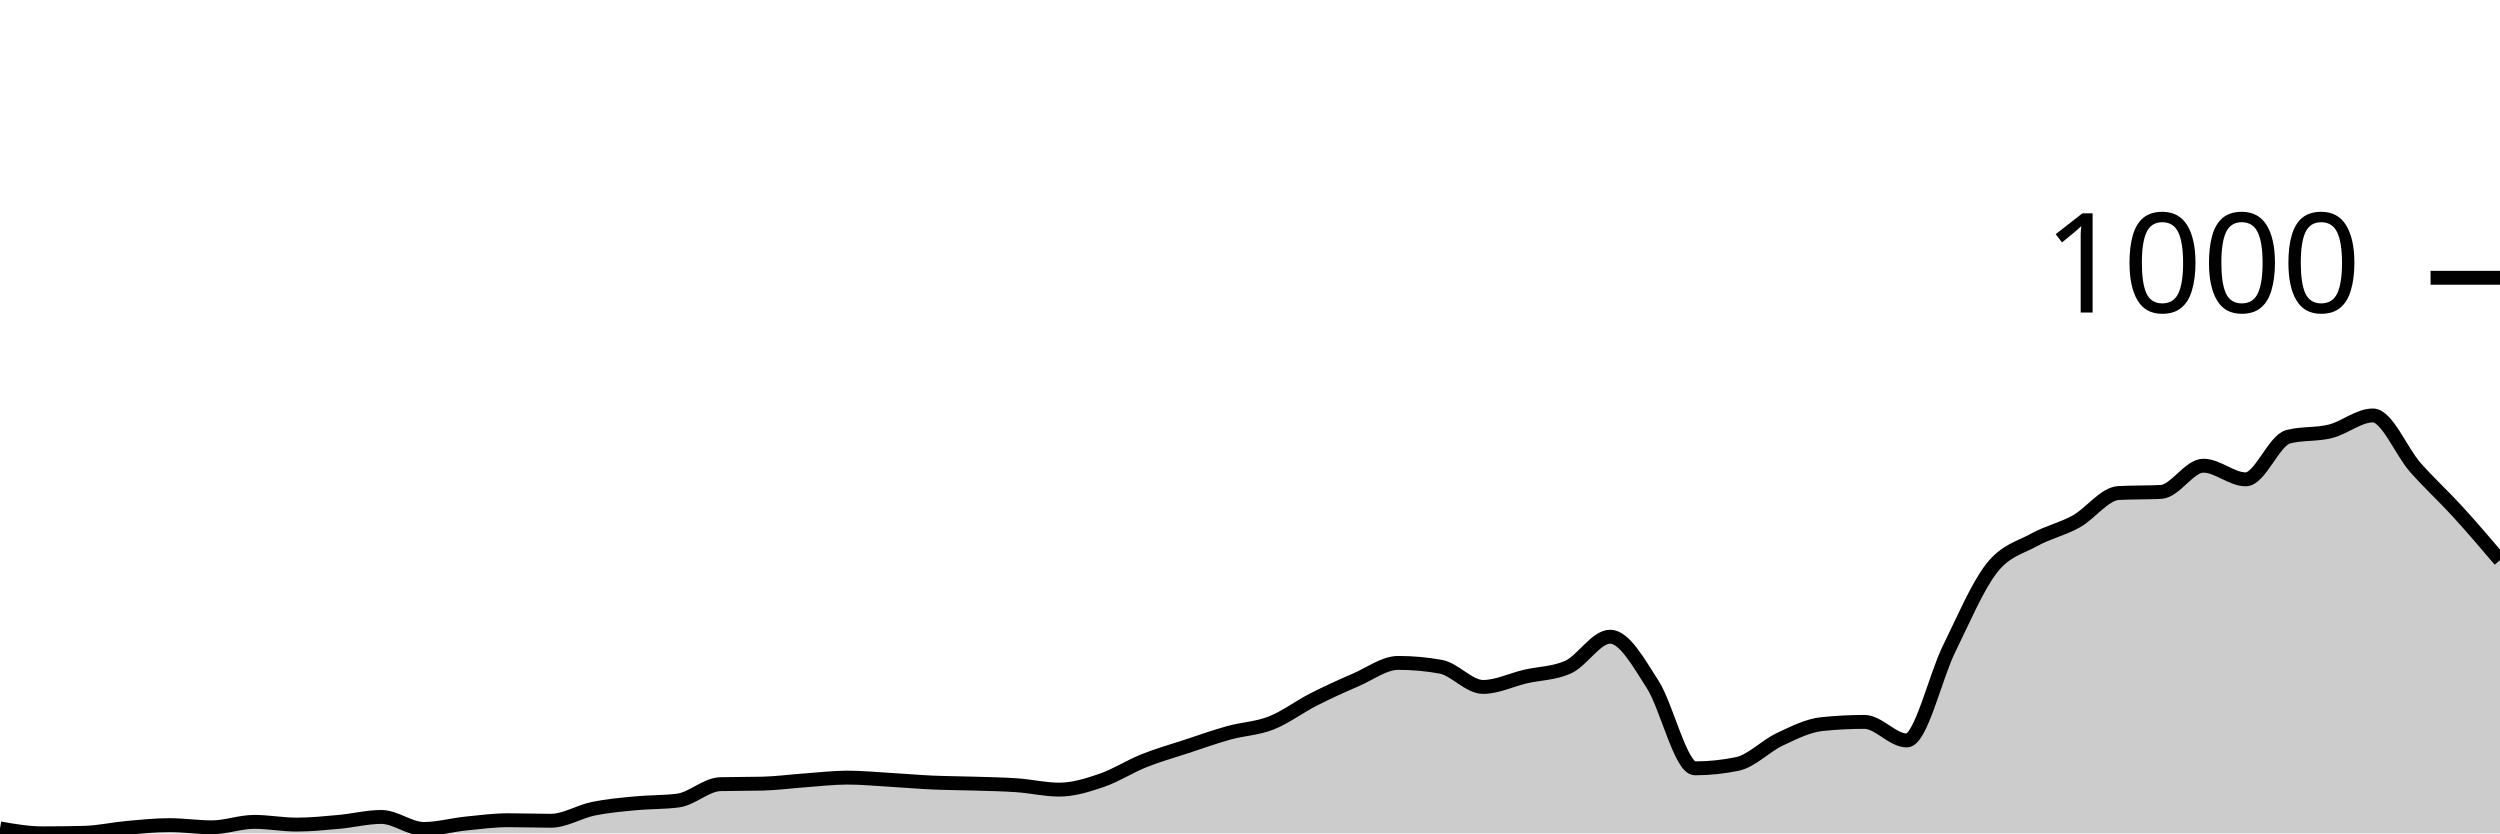
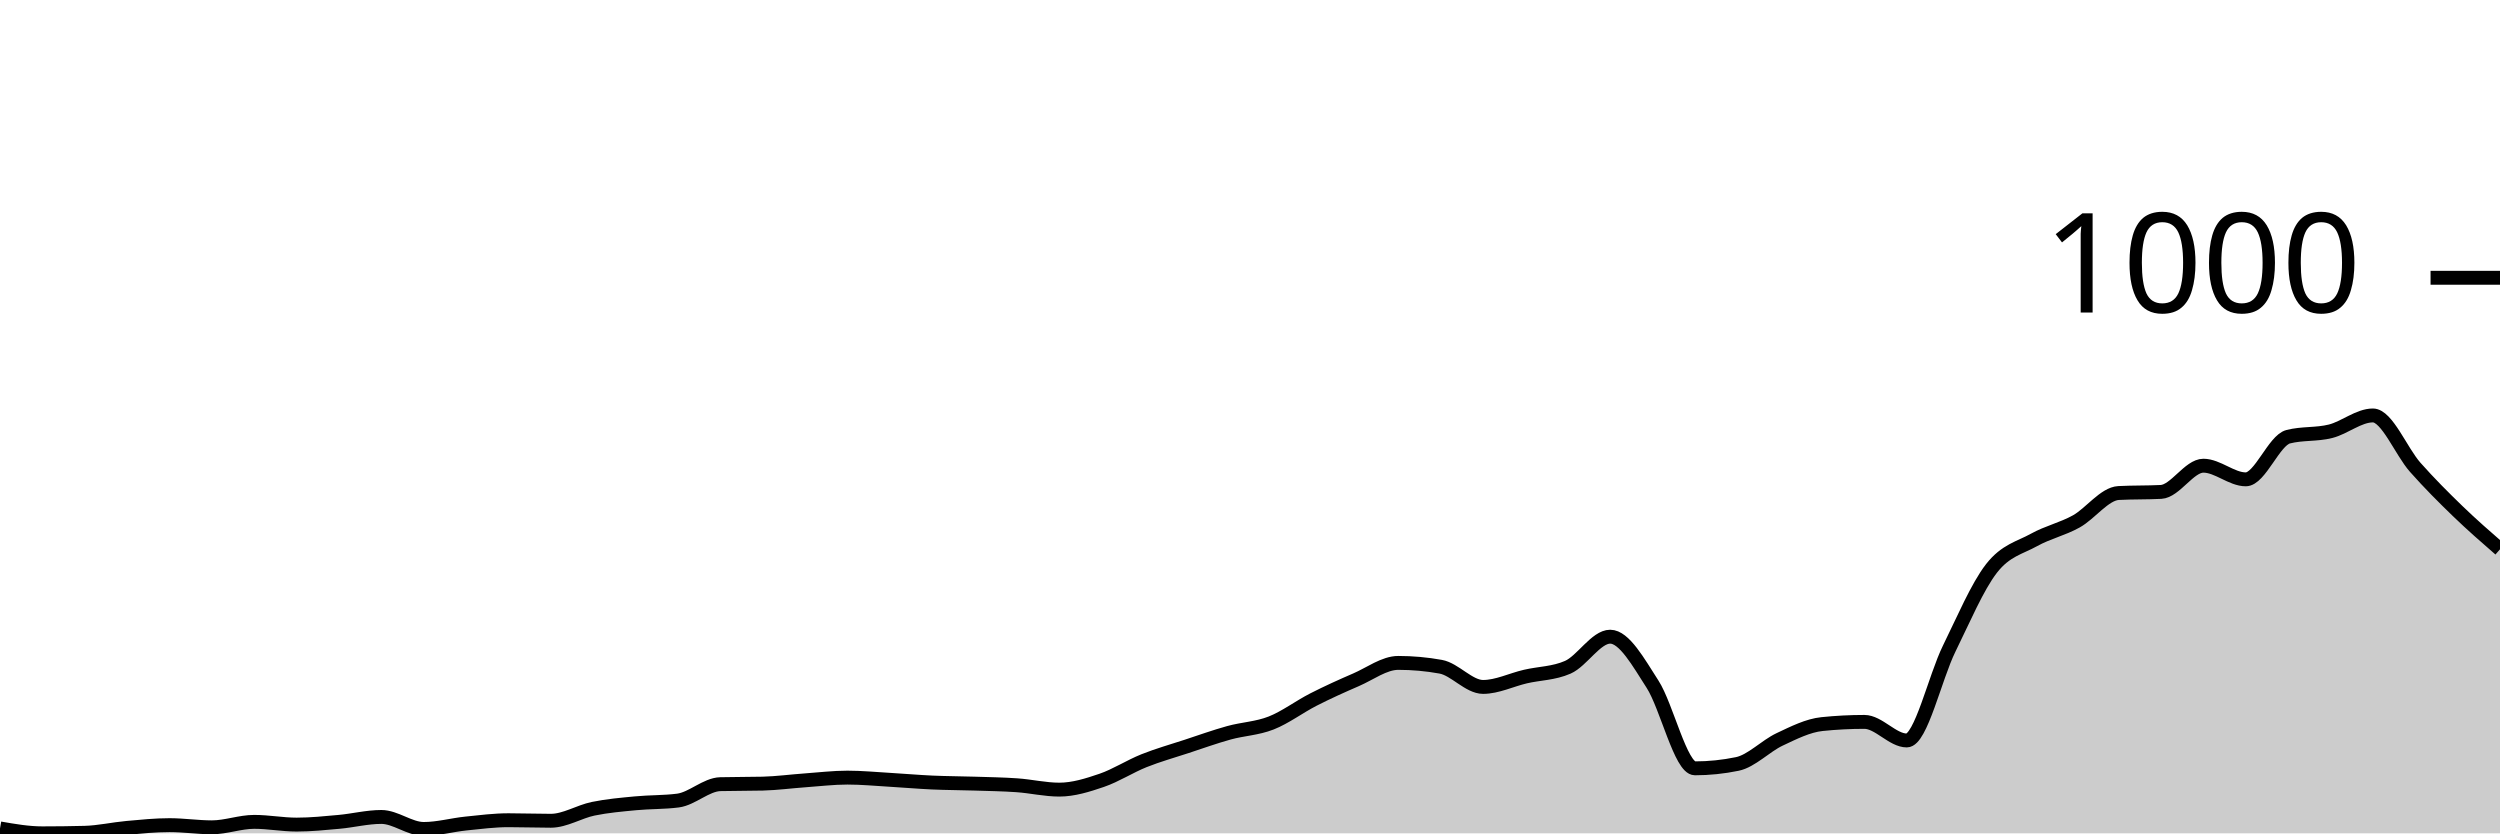
<svg xmlns="http://www.w3.org/2000/svg" viewBox="0 0 180 60">
  <g transform="translate(0,20)">
-     <path class="area" fill="rgba(0, 0, 0, 0.2)" d="M0,39.646C1.017,39.823,2.034,40,3.051,40C4.068,40,5.085,39.987,6.102,39.961C7.119,39.934,8.136,39.698,9.153,39.607C10.169,39.515,11.186,39.41,12.203,39.41C13.22,39.41,14.237,39.567,15.254,39.567C16.271,39.567,17.288,39.174,18.305,39.174C19.322,39.174,20.339,39.371,21.356,39.371C22.373,39.371,23.39,39.266,24.407,39.174C25.424,39.082,26.441,38.82,27.458,38.82C28.475,38.82,29.492,39.685,30.508,39.685C31.525,39.685,32.542,39.397,33.559,39.292C34.576,39.187,35.593,39.056,36.61,39.056C37.627,39.056,38.644,39.095,39.661,39.095C40.678,39.095,41.695,38.44,42.712,38.23C43.729,38.02,44.746,37.935,45.763,37.837C46.78,37.738,47.797,37.771,48.814,37.64C49.831,37.509,50.847,36.486,51.864,36.46C52.881,36.434,53.898,36.447,54.915,36.421C55.932,36.395,56.949,36.257,57.966,36.185C58.983,36.113,60,35.988,61.017,35.988C62.034,35.988,63.051,36.087,64.068,36.146C65.085,36.205,66.102,36.296,67.119,36.342C68.136,36.388,69.153,36.388,70.169,36.421C71.186,36.454,72.203,36.467,73.22,36.539C74.237,36.611,75.254,36.853,76.271,36.853C77.288,36.853,78.305,36.532,79.322,36.185C80.339,35.837,81.356,35.175,82.373,34.769C83.39,34.363,84.407,34.081,85.424,33.746C86.441,33.412,87.458,33.045,88.475,32.763C89.492,32.481,90.508,32.455,91.525,32.055C92.542,31.655,93.559,30.882,94.576,30.364C95.593,29.846,96.61,29.387,97.627,28.948C98.644,28.509,99.661,27.729,100.678,27.729C101.695,27.729,102.712,27.82,103.729,28.004C104.746,28.187,105.763,29.459,106.78,29.459C107.797,29.459,108.814,28.948,109.831,28.712C110.847,28.476,111.864,28.489,112.881,28.043C113.898,27.598,114.915,25.841,115.932,25.841C116.949,25.841,117.966,27.683,118.983,29.263C120,30.842,121.017,35.32,122.034,35.32C123.051,35.32,124.068,35.215,125.085,35.005C126.102,34.795,127.119,33.714,128.136,33.235C129.153,32.756,130.169,32.239,131.186,32.134C132.203,32.029,133.22,31.976,134.237,31.976C135.254,31.976,136.271,33.314,137.288,33.314C138.305,33.314,139.322,28.771,140.339,26.706C141.356,24.641,142.373,22.229,143.39,20.924C144.407,19.62,145.424,19.443,146.441,18.879C147.458,18.315,148.475,18.106,149.492,17.542C150.508,16.978,151.525,15.549,152.542,15.497C153.559,15.444,154.576,15.47,155.593,15.418C156.61,15.365,157.627,13.53,158.644,13.53C159.661,13.53,160.678,14.513,161.695,14.513C162.712,14.513,163.729,11.708,164.746,11.445C165.763,11.183,166.78,11.308,167.797,11.052C168.814,10.796,169.831,9.912,170.847,9.912C171.864,9.912,172.881,12.494,173.898,13.648C174.915,14.802,175.932,15.719,176.949,16.834C177.966,17.948,178.983,19.141,180,20.334L180,40C178.983,40,177.966,40,176.949,40C175.932,40,174.915,40,173.898,40C172.881,40,171.864,40,170.847,40C169.831,40,168.814,40,167.797,40C166.78,40,165.763,40,164.746,40C163.729,40,162.712,40,161.695,40C160.678,40,159.661,40,158.644,40C157.627,40,156.61,40,155.593,40C154.576,40,153.559,40,152.542,40C151.525,40,150.508,40,149.492,40C148.475,40,147.458,40,146.441,40C145.424,40,144.407,40,143.39,40C142.373,40,141.356,40,140.339,40C139.322,40,138.305,40,137.288,40C136.271,40,135.254,40,134.237,40C133.22,40,132.203,40,131.186,40C130.169,40,129.153,40,128.136,40C127.119,40,126.102,40,125.085,40C124.068,40,123.051,40,122.034,40C121.017,40,120,40,118.983,40C117.966,40,116.949,40,115.932,40C114.915,40,113.898,40,112.881,40C111.864,40,110.847,40,109.831,40C108.814,40,107.797,40,106.78,40C105.763,40,104.746,40,103.729,40C102.712,40,101.695,40,100.678,40C99.661,40,98.644,40,97.627,40C96.61,40,95.593,40,94.576,40C93.559,40,92.542,40,91.525,40C90.508,40,89.492,40,88.475,40C87.458,40,86.441,40,85.424,40C84.407,40,83.39,40,82.373,40C81.356,40,80.339,40,79.322,40C78.305,40,77.288,40,76.271,40C75.254,40,74.237,40,73.22,40C72.203,40,71.186,40,70.169,40C69.153,40,68.136,40,67.119,40C66.102,40,65.085,40,64.068,40C63.051,40,62.034,40,61.017,40C60,40,58.983,40,57.966,40C56.949,40,55.932,40,54.915,40C53.898,40,52.881,40,51.864,40C50.847,40,49.831,40,48.814,40C47.797,40,46.78,40,45.763,40C44.746,40,43.729,40,42.712,40C41.695,40,40.678,40,39.661,40C38.644,40,37.627,40,36.61,40C35.593,40,34.576,40,33.559,40C32.542,40,31.525,40,30.508,40C29.492,40,28.475,40,27.458,40C26.441,40,25.424,40,24.407,40C23.39,40,22.373,40,21.356,40C20.339,40,19.322,40,18.305,40C17.288,40,16.271,40,15.254,40C14.237,40,13.22,40,12.203,40C11.186,40,10.169,40,9.153,40C8.136,40,7.119,40,6.102,40C5.085,40,4.068,40,3.051,40C2.034,40,1.017,40,0,40Z" />
-     <path class="line" stroke="black" fill="none" d="M0,39.646C1.017,39.823,2.034,40,3.051,40C4.068,40,5.085,39.987,6.102,39.961C7.119,39.934,8.136,39.698,9.153,39.607C10.169,39.515,11.186,39.41,12.203,39.41C13.22,39.41,14.237,39.567,15.254,39.567C16.271,39.567,17.288,39.174,18.305,39.174C19.322,39.174,20.339,39.371,21.356,39.371C22.373,39.371,23.39,39.266,24.407,39.174C25.424,39.082,26.441,38.82,27.458,38.82C28.475,38.82,29.492,39.685,30.508,39.685C31.525,39.685,32.542,39.397,33.559,39.292C34.576,39.187,35.593,39.056,36.61,39.056C37.627,39.056,38.644,39.095,39.661,39.095C40.678,39.095,41.695,38.44,42.712,38.23C43.729,38.02,44.746,37.935,45.763,37.837C46.78,37.738,47.797,37.771,48.814,37.64C49.831,37.509,50.847,36.486,51.864,36.46C52.881,36.434,53.898,36.447,54.915,36.421C55.932,36.395,56.949,36.257,57.966,36.185C58.983,36.113,60,35.988,61.017,35.988C62.034,35.988,63.051,36.087,64.068,36.146C65.085,36.205,66.102,36.296,67.119,36.342C68.136,36.388,69.153,36.388,70.169,36.421C71.186,36.454,72.203,36.467,73.22,36.539C74.237,36.611,75.254,36.853,76.271,36.853C77.288,36.853,78.305,36.532,79.322,36.185C80.339,35.837,81.356,35.175,82.373,34.769C83.39,34.363,84.407,34.081,85.424,33.746C86.441,33.412,87.458,33.045,88.475,32.763C89.492,32.481,90.508,32.455,91.525,32.055C92.542,31.655,93.559,30.882,94.576,30.364C95.593,29.846,96.61,29.387,97.627,28.948C98.644,28.509,99.661,27.729,100.678,27.729C101.695,27.729,102.712,27.82,103.729,28.004C104.746,28.187,105.763,29.459,106.78,29.459C107.797,29.459,108.814,28.948,109.831,28.712C110.847,28.476,111.864,28.489,112.881,28.043C113.898,27.598,114.915,25.841,115.932,25.841C116.949,25.841,117.966,27.683,118.983,29.263C120,30.842,121.017,35.32,122.034,35.32C123.051,35.32,124.068,35.215,125.085,35.005C126.102,34.795,127.119,33.714,128.136,33.235C129.153,32.756,130.169,32.239,131.186,32.134C132.203,32.029,133.22,31.976,134.237,31.976C135.254,31.976,136.271,33.314,137.288,33.314C138.305,33.314,139.322,28.771,140.339,26.706C141.356,24.641,142.373,22.229,143.39,20.924C144.407,19.62,145.424,19.443,146.441,18.879C147.458,18.315,148.475,18.106,149.492,17.542C150.508,16.978,151.525,15.549,152.542,15.497C153.559,15.444,154.576,15.47,155.593,15.418C156.61,15.365,157.627,13.53,158.644,13.53C159.661,13.53,160.678,14.513,161.695,14.513C162.712,14.513,163.729,11.708,164.746,11.445C165.763,11.183,166.78,11.308,167.797,11.052C168.814,10.796,169.831,9.912,170.847,9.912C171.864,9.912,172.881,12.494,173.898,13.648C174.915,14.802,175.932,15.719,176.949,16.834C177.966,17.948,178.983,19.141,180,20.334" />
+     <path class="area" fill="rgba(0, 0, 0, 0.2)" d="M0,39.646C1.017,39.823,2.034,40,3.051,40C4.068,40,5.085,39.987,6.102,39.961C7.119,39.934,8.136,39.698,9.153,39.607C10.169,39.515,11.186,39.41,12.203,39.41C13.22,39.41,14.237,39.567,15.254,39.567C16.271,39.567,17.288,39.174,18.305,39.174C19.322,39.174,20.339,39.371,21.356,39.371C22.373,39.371,23.39,39.266,24.407,39.174C25.424,39.082,26.441,38.82,27.458,38.82C28.475,38.82,29.492,39.685,30.508,39.685C31.525,39.685,32.542,39.397,33.559,39.292C34.576,39.187,35.593,39.056,36.61,39.056C37.627,39.056,38.644,39.095,39.661,39.095C40.678,39.095,41.695,38.44,42.712,38.23C43.729,38.02,44.746,37.935,45.763,37.837C46.78,37.738,47.797,37.771,48.814,37.64C49.831,37.509,50.847,36.486,51.864,36.46C52.881,36.434,53.898,36.447,54.915,36.421C55.932,36.395,56.949,36.257,57.966,36.185C58.983,36.113,60,35.988,61.017,35.988C62.034,35.988,63.051,36.087,64.068,36.146C65.085,36.205,66.102,36.296,67.119,36.342C68.136,36.388,69.153,36.388,70.169,36.421C71.186,36.454,72.203,36.467,73.22,36.539C74.237,36.611,75.254,36.853,76.271,36.853C77.288,36.853,78.305,36.532,79.322,36.185C80.339,35.837,81.356,35.175,82.373,34.769C83.39,34.363,84.407,34.081,85.424,33.746C86.441,33.412,87.458,33.045,88.475,32.763C89.492,32.481,90.508,32.455,91.525,32.055C92.542,31.655,93.559,30.882,94.576,30.364C95.593,29.846,96.61,29.387,97.627,28.948C98.644,28.509,99.661,27.729,100.678,27.729C101.695,27.729,102.712,27.82,103.729,28.004C104.746,28.187,105.763,29.459,106.78,29.459C107.797,29.459,108.814,28.948,109.831,28.712C110.847,28.476,111.864,28.489,112.881,28.043C113.898,27.598,114.915,25.841,115.932,25.841C116.949,25.841,117.966,27.683,118.983,29.263C120,30.842,121.017,35.32,122.034,35.32C123.051,35.32,124.068,35.215,125.085,35.005C126.102,34.795,127.119,33.714,128.136,33.235C129.153,32.756,130.169,32.239,131.186,32.134C132.203,32.029,133.22,31.976,134.237,31.976C135.254,31.976,136.271,33.314,137.288,33.314C138.305,33.314,139.322,28.771,140.339,26.706C141.356,24.641,142.373,22.229,143.39,20.924C144.407,19.62,145.424,19.443,146.441,18.879C147.458,18.315,148.475,18.106,149.492,17.542C150.508,16.978,151.525,15.549,152.542,15.497C153.559,15.444,154.576,15.47,155.593,15.418C156.61,15.365,157.627,13.53,158.644,13.53C159.661,13.53,160.678,14.513,161.695,14.513C162.712,14.513,163.729,11.708,164.746,11.445C165.763,11.183,166.78,11.308,167.797,11.052C168.814,10.796,169.831,9.912,170.847,9.912C171.864,9.912,172.881,12.501,173.898,13.648C174.915,14.795,175.932,15.811,176.949,16.794C177.966,17.778,178.983,18.663,180,19.548L180,40C178.983,40,177.966,40,176.949,40C175.932,40,174.915,40,173.898,40C172.881,40,171.864,40,170.847,40C169.831,40,168.814,40,167.797,40C166.78,40,165.763,40,164.746,40C163.729,40,162.712,40,161.695,40C160.678,40,159.661,40,158.644,40C157.627,40,156.61,40,155.593,40C154.576,40,153.559,40,152.542,40C151.525,40,150.508,40,149.492,40C148.475,40,147.458,40,146.441,40C145.424,40,144.407,40,143.39,40C142.373,40,141.356,40,140.339,40C139.322,40,138.305,40,137.288,40C136.271,40,135.254,40,134.237,40C133.22,40,132.203,40,131.186,40C130.169,40,129.153,40,128.136,40C127.119,40,126.102,40,125.085,40C124.068,40,123.051,40,122.034,40C121.017,40,120,40,118.983,40C117.966,40,116.949,40,115.932,40C114.915,40,113.898,40,112.881,40C111.864,40,110.847,40,109.831,40C108.814,40,107.797,40,106.78,40C105.763,40,104.746,40,103.729,40C102.712,40,101.695,40,100.678,40C99.661,40,98.644,40,97.627,40C96.61,40,95.593,40,94.576,40C93.559,40,92.542,40,91.525,40C90.508,40,89.492,40,88.475,40C87.458,40,86.441,40,85.424,40C84.407,40,83.39,40,82.373,40C81.356,40,80.339,40,79.322,40C78.305,40,77.288,40,76.271,40C75.254,40,74.237,40,73.22,40C72.203,40,71.186,40,70.169,40C69.153,40,68.136,40,67.119,40C66.102,40,65.085,40,64.068,40C63.051,40,62.034,40,61.017,40C60,40,58.983,40,57.966,40C56.949,40,55.932,40,54.915,40C53.898,40,52.881,40,51.864,40C50.847,40,49.831,40,48.814,40C47.797,40,46.78,40,45.763,40C44.746,40,43.729,40,42.712,40C41.695,40,40.678,40,39.661,40C38.644,40,37.627,40,36.61,40C35.593,40,34.576,40,33.559,40C32.542,40,31.525,40,30.508,40C29.492,40,28.475,40,27.458,40C26.441,40,25.424,40,24.407,40C23.39,40,22.373,40,21.356,40C20.339,40,19.322,40,18.305,40C17.288,40,16.271,40,15.254,40C14.237,40,13.22,40,12.203,40C11.186,40,10.169,40,9.153,40C8.136,40,7.119,40,6.102,40C5.085,40,4.068,40,3.051,40C2.034,40,1.017,40,0,40Z" />
+     <path class="line" stroke="black" fill="none" d="M0,39.646C1.017,39.823,2.034,40,3.051,40C4.068,40,5.085,39.987,6.102,39.961C7.119,39.934,8.136,39.698,9.153,39.607C10.169,39.515,11.186,39.41,12.203,39.41C13.22,39.41,14.237,39.567,15.254,39.567C16.271,39.567,17.288,39.174,18.305,39.174C19.322,39.174,20.339,39.371,21.356,39.371C22.373,39.371,23.39,39.266,24.407,39.174C25.424,39.082,26.441,38.82,27.458,38.82C28.475,38.82,29.492,39.685,30.508,39.685C31.525,39.685,32.542,39.397,33.559,39.292C34.576,39.187,35.593,39.056,36.61,39.056C37.627,39.056,38.644,39.095,39.661,39.095C40.678,39.095,41.695,38.44,42.712,38.23C43.729,38.02,44.746,37.935,45.763,37.837C46.78,37.738,47.797,37.771,48.814,37.64C49.831,37.509,50.847,36.486,51.864,36.46C52.881,36.434,53.898,36.447,54.915,36.421C55.932,36.395,56.949,36.257,57.966,36.185C58.983,36.113,60,35.988,61.017,35.988C62.034,35.988,63.051,36.087,64.068,36.146C65.085,36.205,66.102,36.296,67.119,36.342C68.136,36.388,69.153,36.388,70.169,36.421C71.186,36.454,72.203,36.467,73.22,36.539C74.237,36.611,75.254,36.853,76.271,36.853C77.288,36.853,78.305,36.532,79.322,36.185C80.339,35.837,81.356,35.175,82.373,34.769C83.39,34.363,84.407,34.081,85.424,33.746C86.441,33.412,87.458,33.045,88.475,32.763C89.492,32.481,90.508,32.455,91.525,32.055C92.542,31.655,93.559,30.882,94.576,30.364C95.593,29.846,96.61,29.387,97.627,28.948C98.644,28.509,99.661,27.729,100.678,27.729C101.695,27.729,102.712,27.82,103.729,28.004C104.746,28.187,105.763,29.459,106.78,29.459C107.797,29.459,108.814,28.948,109.831,28.712C110.847,28.476,111.864,28.489,112.881,28.043C113.898,27.598,114.915,25.841,115.932,25.841C116.949,25.841,117.966,27.683,118.983,29.263C120,30.842,121.017,35.32,122.034,35.32C123.051,35.32,124.068,35.215,125.085,35.005C126.102,34.795,127.119,33.714,128.136,33.235C129.153,32.756,130.169,32.239,131.186,32.134C132.203,32.029,133.22,31.976,134.237,31.976C135.254,31.976,136.271,33.314,137.288,33.314C138.305,33.314,139.322,28.771,140.339,26.706C141.356,24.641,142.373,22.229,143.39,20.924C144.407,19.62,145.424,19.443,146.441,18.879C147.458,18.315,148.475,18.106,149.492,17.542C150.508,16.978,151.525,15.549,152.542,15.497C153.559,15.444,154.576,15.47,155.593,15.418C156.61,15.365,157.627,13.53,158.644,13.53C159.661,13.53,160.678,14.513,161.695,14.513C162.712,14.513,163.729,11.708,164.746,11.445C165.763,11.183,166.78,11.308,167.797,11.052C168.814,10.796,169.831,9.912,170.847,9.912C171.864,9.912,172.881,12.501,173.898,13.648C174.915,14.795,175.932,15.811,176.949,16.794C177.966,17.778,178.983,18.663,180,19.548" />
    <path class="axis-ceiling" stroke-width="1" stroke="black" fill="none" d="M175,0L180,0" />
    <text class="axis-ceiling-label" font-family="sans-serif" text-anchor="end" font-size="10px" x="170" y="2.5">1000</text>
  </g>
</svg>
